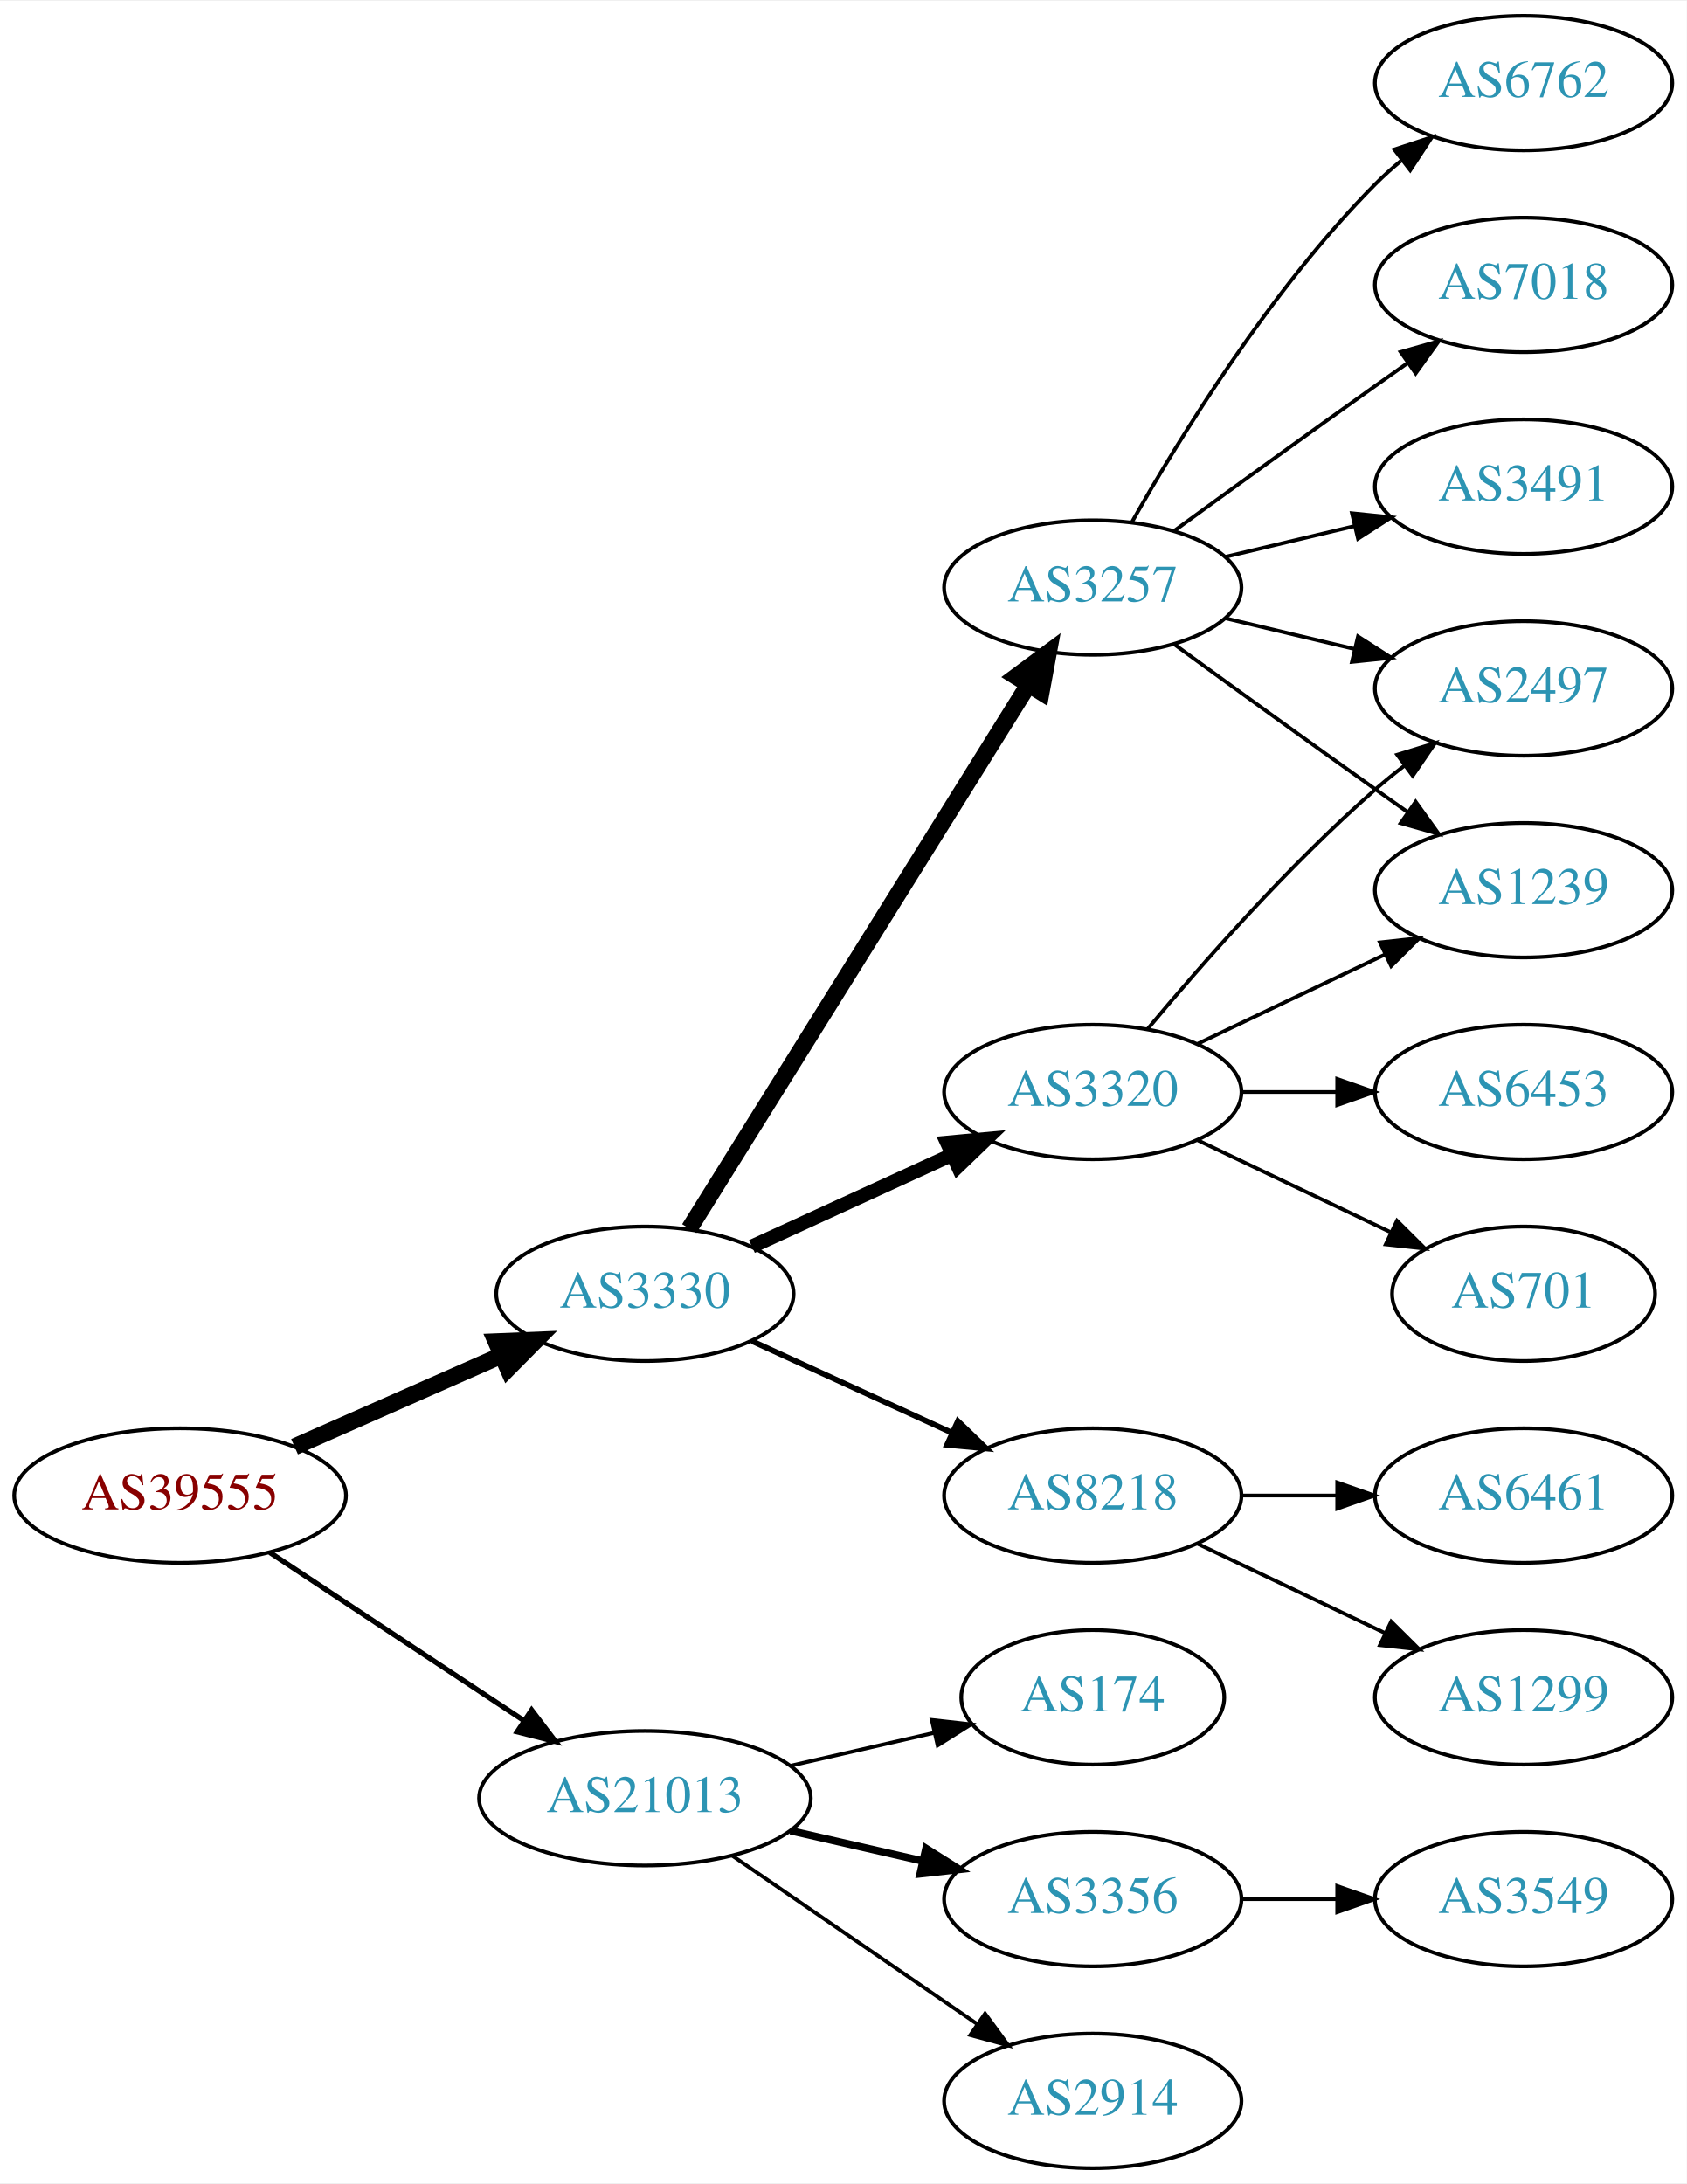
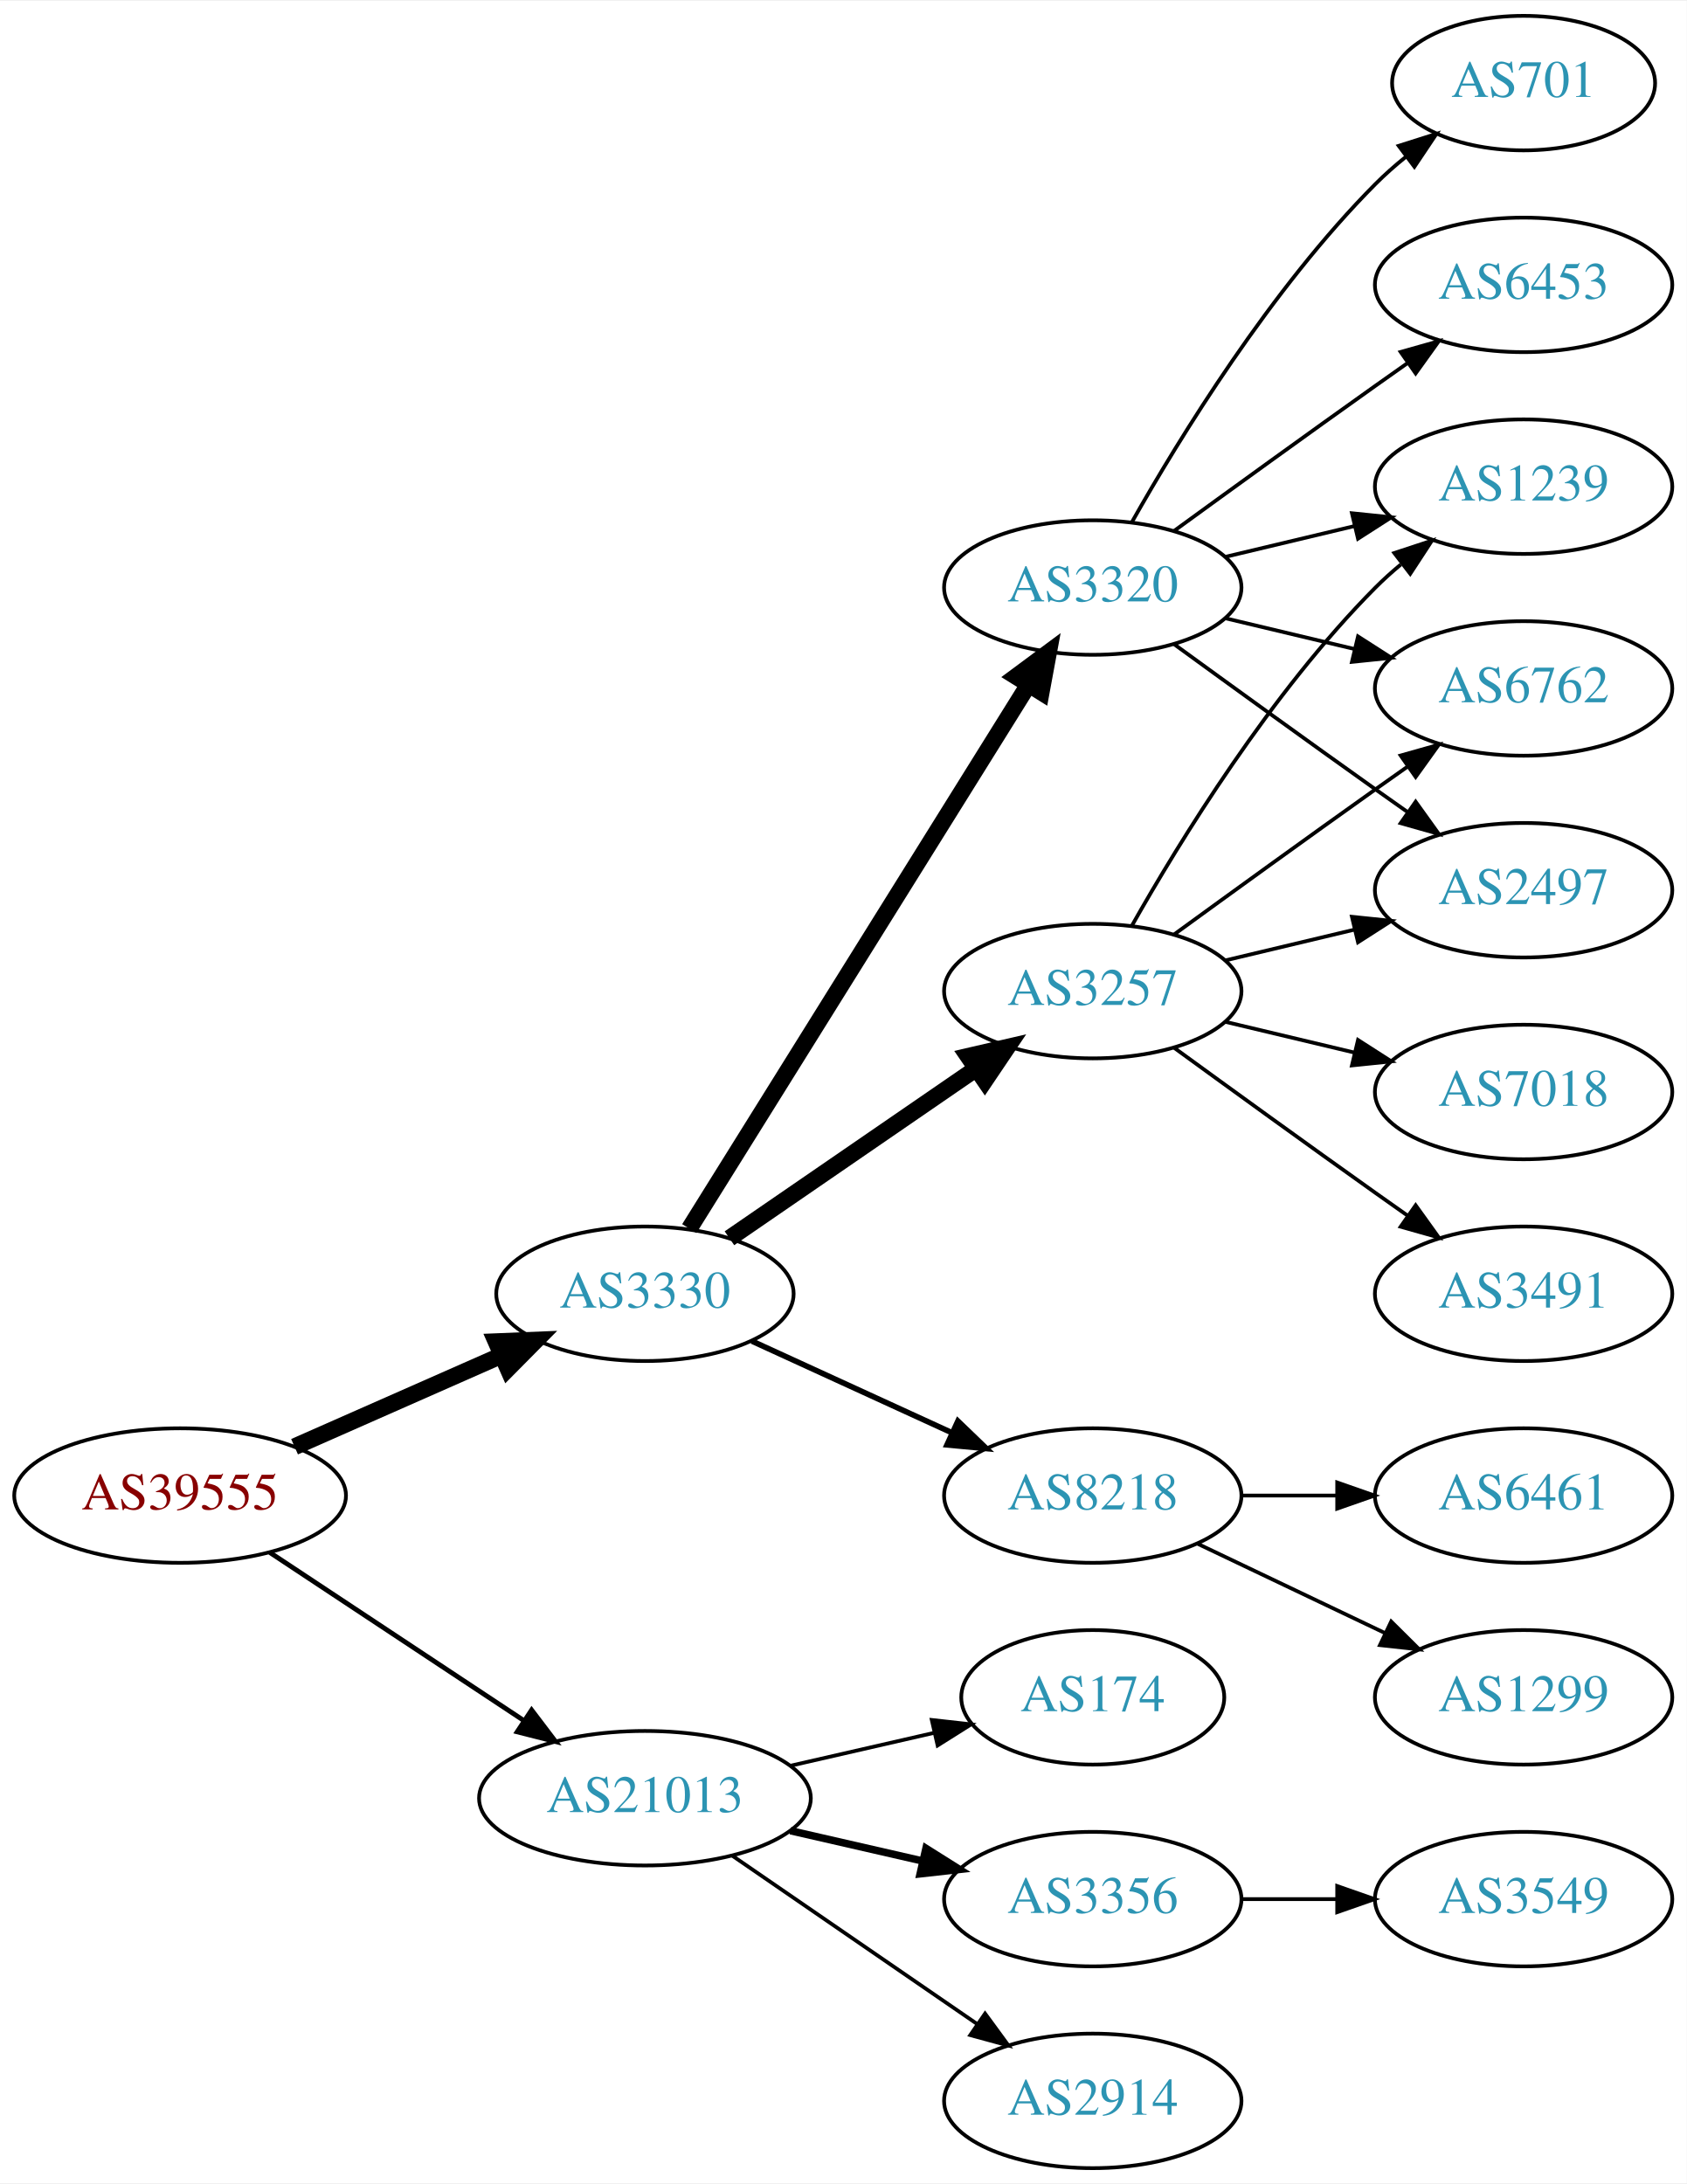
<svg xmlns="http://www.w3.org/2000/svg" xmlns:xlink="http://www.w3.org/1999/xlink" width="451pt" height="584pt" viewBox="0.00 0.00 451.37 584.00">
  <g id="graph0" class="graph" transform="scale(1 1) rotate(0) translate(4 580)">
    <polygon fill="white" stroke="none" points="-4,4 -4,-580 447.37,-580 447.37,4 -4,4" />
    <g id="node1" class="node">
      <g id="a_node1">
        <a xlink:href="/asn/39555" xlink:title="AS39555 ~ Stadtwerke Schwaz GmbH [AT]">
          <ellipse fill="#ffffff" stroke="black" cx="44.196" cy="-180" rx="44.393" ry="18" />
          <text text-anchor="middle" x="44.196" y="-176.3" font-family="Times,serif" font-size="14.00" fill="#880000">AS39555</text>
        </a>
      </g>
    </g>
    <g id="node2" class="node">
      <g id="a_node2">
        <a xlink:href="/asn/3330" xlink:title="AS3330 ~ Vienna, Austria [AT]">
          <ellipse fill="#ffffff" stroke="black" cx="168.588" cy="-234" rx="39.794" ry="18" />
          <text text-anchor="middle" x="168.588" y="-230.3" font-family="Times,serif" font-size="14.00" fill="#2c94b3">AS3330</text>
        </a>
      </g>
    </g>
    <g id="edge1" class="edge">
      <path fill="none" stroke="black" stroke-width="4.5" d="M74.824,-193.072C91.418,-200.393 112.278,-209.597 130.011,-217.421" />
      <polygon fill="black" stroke="black" stroke-width="4.5" points="128.756,-221.171 139.495,-221.605 131.935,-213.966 128.756,-221.171" />
    </g>
    <g id="node3" class="node">
      <g id="a_node3">
        <a xlink:href="/asn/21013" xlink:title="AS21013 ~ Wels, AT [AT]">
          <ellipse fill="#ffffff" stroke="black" cx="168.588" cy="-99" rx="44.393" ry="18" />
          <text text-anchor="middle" x="168.588" y="-95.3" font-family="Times,serif" font-size="14.00" fill="#2c94b3">AS21013</text>
        </a>
      </g>
    </g>
    <g id="edge2" class="edge">
-       <path fill="none" stroke="black" stroke-width="1.385" d="M68.217,-164.765C87.449,-152.037 115.056,-133.766 136.294,-119.711" />
-       <polygon fill="black" stroke="black" stroke-width="1.385" points="138.263,-122.605 144.67,-114.167 134.4,-116.767 138.263,-122.605" />
+       <path fill="none" stroke="black" stroke-width="1.286" d="M68.217,-164.765C87.449,-152.037 115.056,-133.766 136.294,-119.711" />
+       <polygon fill="black" stroke="black" stroke-width="1.286" points="138.263,-122.605 144.67,-114.167 134.4,-116.767 138.263,-122.605" />
    </g>
    <g id="node4" class="node">
      <g id="a_node4">
        <a xlink:href="/asn/3257" xlink:title="AS3257 ~ GTT [DE]">
+           <ellipse fill="#ffffff" stroke="black" cx="288.431" cy="-315" rx="39.794" ry="18" />
+           <text text-anchor="middle" x="288.431" y="-311.3" font-family="Times,serif" font-size="14.00" fill="#2c94b3">AS3257</text>
+         </a>
+       </g>
+     </g>
+     <g id="edge3" class="edge">
+       <path fill="none" stroke="black" stroke-width="4.5" d="M191.202,-248.857C209.691,-261.565 236.505,-279.995 257.134,-294.175" />
+       <polygon fill="black" stroke="black" stroke-width="4.5" points="255.083,-297.544 265.555,-299.963 259.544,-291.054 255.083,-297.544" />
+     </g>
+     <g id="node5" class="node">
+       <g id="a_node5">
+         <a xlink:href="/asn/3320" xlink:title="AS3320 ~ DTAG [DE]">
          <ellipse fill="#ffffff" stroke="black" cx="288.431" cy="-423" rx="39.794" ry="18" />
-           <text text-anchor="middle" x="288.431" y="-419.3" font-family="Times,serif" font-size="14.00" fill="#2c94b3">AS3257</text>
-         </a>
-       </g>
-     </g>
-     <g id="edge3" class="edge">
+           <text text-anchor="middle" x="288.431" y="-419.3" font-family="Times,serif" font-size="14.00" fill="#2c94b3">AS3320</text>
+         </a>
+       </g>
+     </g>
+     <g id="edge4" class="edge">
      <path fill="none" stroke="black" stroke-width="4.5" d="M180.463,-251.442C201.247,-284.775 246.707,-357.686 271.136,-396.866" />
      <polygon fill="black" stroke="black" stroke-width="4.5" points="267.95,-399.198 276.582,-405.6 274.632,-395.031 267.95,-399.198" />
    </g>
-     <g id="node5" class="node">
-       <g id="a_node5">
+     <g id="node6" class="node">
+       <g id="a_node6">
        <a xlink:href="/asn/8218" xlink:title="AS8218 ~ legacy Neotelecoms [FR]">
          <ellipse fill="#ffffff" stroke="black" cx="288.431" cy="-180" rx="39.794" ry="18" />
          <text text-anchor="middle" x="288.431" y="-176.3" font-family="Times,serif" font-size="14.00" fill="#2c94b3">AS8218</text>
        </a>
      </g>
    </g>
-     <g id="edge4" class="edge">
+     <g id="edge5" class="edge">
      <path fill="none" stroke="black" stroke-width="1.5" d="M197.217,-221.339C213.174,-214.027 233.445,-204.739 250.727,-196.819" />
      <polygon fill="black" stroke="black" stroke-width="1.5" points="252.342,-199.929 259.975,-192.581 249.426,-193.565 252.342,-199.929" />
-     </g>
-     <g id="node6" class="node">
-       <g id="a_node6">
-         <a xlink:href="/asn/3320" xlink:title="AS3320 ~ DTAG [DE]">
-           <ellipse fill="#ffffff" stroke="black" cx="288.431" cy="-288" rx="39.794" ry="18" />
-           <text text-anchor="middle" x="288.431" y="-284.3" font-family="Times,serif" font-size="14.00" fill="#2c94b3">AS3320</text>
-         </a>
-       </g>
-     </g>
-     <g id="edge5" class="edge">
-       <path fill="none" stroke="black" stroke-width="3.75" d="M197.217,-246.661C213.174,-253.973 233.445,-263.261 250.727,-271.181" />
-       <polygon fill="black" stroke="black" stroke-width="3.75" points="249.426,-274.435 259.975,-275.419 252.342,-268.071 249.426,-274.435" />
    </g>
    <g id="node16" class="node">
      <g id="a_node16">
        <a xlink:href="/asn/174" xlink:title="AS174 ~ Cogent Communications [US]">
          <ellipse fill="#ffffff" stroke="black" cx="288.431" cy="-126" rx="35.194" ry="18" />
          <text text-anchor="middle" x="288.431" y="-122.3" font-family="Times,serif" font-size="14.00" fill="#2c94b3">AS174</text>
        </a>
      </g>
    </g>
-     <g id="edge17" class="edge">
+     <g id="edge18" class="edge">
      <path fill="none" stroke="black" d="M207.523,-107.692C219.84,-110.514 233.565,-113.658 246.116,-116.534" />
      <polygon fill="black" stroke="black" points="245.351,-119.949 255.88,-118.771 246.914,-113.126 245.351,-119.949" />
    </g>
    <g id="node17" class="node">
      <g id="a_node17">
        <a xlink:href="/asn/3356" xlink:title="AS3356 ~ Level 3 Parent, LLC [US]">
          <ellipse fill="#ffffff" stroke="black" cx="288.431" cy="-72" rx="39.794" ry="18" />
          <text text-anchor="middle" x="288.431" y="-68.3" font-family="Times,serif" font-size="14.00" fill="#2c94b3">AS3356</text>
        </a>
      </g>
    </g>
-     <g id="edge18" class="edge">
+     <g id="edge19" class="edge">
      <path fill="none" stroke="black" stroke-width="2" d="M207.523,-90.308C218.764,-87.733 231.176,-84.889 242.799,-82.226" />
      <polygon fill="black" stroke="black" stroke-width="2" points="243.795,-85.588 252.761,-79.944 242.232,-78.765 243.795,-85.588" />
    </g>
    <g id="node18" class="node">
      <g id="a_node18">
        <a xlink:href="/asn/2914" xlink:title="AS2914 ~ NTT America, Inc. [US]">
          <ellipse fill="#ffffff" stroke="black" cx="288.431" cy="-18" rx="39.794" ry="18" />
          <text text-anchor="middle" x="288.431" y="-14.3" font-family="Times,serif" font-size="14.00" fill="#2c94b3">AS2914</text>
        </a>
      </g>
    </g>
-     <g id="edge19" class="edge">
+     <g id="edge20" class="edge">
      <path fill="none" stroke="black" d="M192.031,-83.574C210.612,-70.802 237.173,-52.545 257.553,-38.537" />
      <polygon fill="black" stroke="black" points="259.609,-41.371 265.867,-32.822 255.643,-35.602 259.609,-41.371" />
    </g>
+     <g id="node9" class="node">
+       <g id="a_node9">
+         <a xlink:href="/asn/1239" xlink:title="AS1239 ~ Sprint [US]">
+           <ellipse fill="#ffffff" stroke="black" cx="403.724" cy="-450" rx="39.794" ry="18" />
+           <text text-anchor="middle" x="403.724" y="-446.3" font-family="Times,serif" font-size="14.00" fill="#2c94b3">AS1239</text>
+         </a>
+       </g>
+     </g>
+     <g id="edge13" class="edge">
+       <path fill="none" stroke="black" d="M298.891,-332.49C311.672,-355.096 336.105,-394.886 364.077,-423 366.188,-425.121 368.484,-427.188 370.87,-429.171" />
+       <polygon fill="black" stroke="black" points="369.122,-432.242 379.185,-435.556 373.385,-426.69 369.122,-432.242" />
+     </g>
+     <g id="node10" class="node">
+       <g id="a_node10">
+         <a xlink:href="/asn/6762" xlink:title="AS6762 ~ TELECOM ITALIA SPARKLE S.p.A. [IT]">
+           <ellipse fill="#ffffff" stroke="black" cx="403.724" cy="-396" rx="39.794" ry="18" />
+           <text text-anchor="middle" x="403.724" y="-392.3" font-family="Times,serif" font-size="14.00" fill="#2c94b3">AS6762</text>
+         </a>
+       </g>
+     </g>
+     <g id="edge15" class="edge">
+       <path fill="none" stroke="black" d="M310.279,-330.222C325.213,-341.091 345.827,-356.025 364.077,-369 366.898,-371.005 369.841,-373.085 372.789,-375.159" />
+       <polygon fill="black" stroke="black" points="370.816,-378.05 381.013,-380.926 374.835,-372.319 370.816,-378.05" />
+     </g>
+     <g id="node11" class="node">
+       <g id="a_node11">
+         <a xlink:href="/asn/2497" xlink:title="AS2497 ~ Internet Initiative Japan Inc. [JP]">
+           <ellipse fill="#ffffff" stroke="black" cx="403.724" cy="-342" rx="39.794" ry="18" />
+           <text text-anchor="middle" x="403.724" y="-338.3" font-family="Times,serif" font-size="14.00" fill="#2c94b3">AS2497</text>
+         </a>
+       </g>
+     </g>
+     <g id="edge14" class="edge">
+       <path fill="none" stroke="black" d="M324.038,-323.248C334.909,-325.838 347.064,-328.735 358.506,-331.462" />
+       <polygon fill="black" stroke="black" points="357.789,-334.889 368.328,-333.803 359.412,-328.08 357.789,-334.889" />
+     </g>
+     <g id="node12" class="node">
+       <g id="a_node12">
+         <a xlink:href="/asn/7018" xlink:title="AS7018 ~ AT&amp;T Services, Inc. [US]">
+           <ellipse fill="#ffffff" stroke="black" cx="403.724" cy="-288" rx="39.794" ry="18" />
+           <text text-anchor="middle" x="403.724" y="-284.3" font-family="Times,serif" font-size="14.00" fill="#2c94b3">AS7018</text>
+         </a>
+       </g>
+     </g>
+     <g id="edge11" class="edge">
+       <path fill="none" stroke="black" d="M324.038,-306.752C334.909,-304.162 347.064,-301.265 358.506,-298.538" />
+       <polygon fill="black" stroke="black" points="359.412,-301.92 368.328,-296.197 357.789,-295.111 359.412,-301.92" />
+     </g>
+     <g id="node13" class="node">
+       <g id="a_node13">
+         <a xlink:href="/asn/3491" xlink:title="AS3491 ~ PCCW Global, Inc. [US]">
+           <ellipse fill="#ffffff" stroke="black" cx="403.724" cy="-234" rx="39.794" ry="18" />
+           <text text-anchor="middle" x="403.724" y="-230.3" font-family="Times,serif" font-size="14.00" fill="#2c94b3">AS3491</text>
+         </a>
+       </g>
+     </g>
+     <g id="edge12" class="edge">
+       <path fill="none" stroke="black" d="M310.279,-299.778C325.213,-288.909 345.827,-273.975 364.077,-261 366.898,-258.995 369.841,-256.915 372.789,-254.841" />
+       <polygon fill="black" stroke="black" points="374.835,-257.681 381.013,-249.074 370.816,-251.95 374.835,-257.681" />
+     </g>
    <g id="node7" class="node">
      <g id="a_node7">
-         <a xlink:href="/asn/6762" xlink:title="AS6762 ~ TELECOM ITALIA SPARKLE S.p.A. [IT]">
-           <ellipse fill="#ffffff" stroke="black" cx="403.724" cy="-558" rx="39.794" ry="18" />
-           <text text-anchor="middle" x="403.724" y="-554.3" font-family="Times,serif" font-size="14.00" fill="#2c94b3">AS6762</text>
+         <a xlink:href="/asn/701" xlink:title="AS701 ~ UUNET [US]">
+           <ellipse fill="#ffffff" stroke="black" cx="403.724" cy="-558" rx="35.194" ry="18" />
+           <text text-anchor="middle" x="403.724" y="-554.3" font-family="Times,serif" font-size="14.00" fill="#2c94b3">AS701</text>
        </a>
      </g>
    </g>
    <g id="edge6" class="edge">
-       <path fill="none" stroke="black" d="M298.891,-440.49C311.672,-463.096 336.105,-502.886 364.077,-531 366.188,-533.121 368.484,-535.188 370.87,-537.171" />
-       <polygon fill="black" stroke="black" points="369.122,-540.242 379.185,-543.556 373.385,-534.69 369.122,-540.242" />
+       <path fill="none" stroke="black" d="M298.891,-440.49C311.672,-463.096 336.105,-502.886 364.077,-531 366.578,-533.513 369.338,-535.949 372.199,-538.261" />
+       <polygon fill="black" stroke="black" points="370.298,-541.21 380.396,-544.413 374.5,-535.611 370.298,-541.21" />
    </g>
    <g id="node8" class="node">
      <g id="a_node8">
-         <a xlink:href="/asn/7018" xlink:title="AS7018 ~ AT&amp;T Services, Inc. [US]">
+         <a xlink:href="/asn/6453" xlink:title="AS6453 ~ TATA COMMUNICATIONS (AMERICA) INC [US]">
          <ellipse fill="#ffffff" stroke="black" cx="403.724" cy="-504" rx="39.794" ry="18" />
-           <text text-anchor="middle" x="403.724" y="-500.3" font-family="Times,serif" font-size="14.00" fill="#2c94b3">AS7018</text>
+           <text text-anchor="middle" x="403.724" y="-500.3" font-family="Times,serif" font-size="14.00" fill="#2c94b3">AS6453</text>
        </a>
      </g>
    </g>
    <g id="edge7" class="edge">
      <path fill="none" stroke="black" d="M310.279,-438.222C325.213,-449.091 345.827,-464.025 364.077,-477 366.898,-479.005 369.841,-481.085 372.789,-483.159" />
      <polygon fill="black" stroke="black" points="370.816,-486.05 381.013,-488.926 374.835,-480.319 370.816,-486.05" />
    </g>
-     <g id="node9" class="node">
-       <g id="a_node9">
-         <a xlink:href="/asn/2497" xlink:title="AS2497 ~ Internet Initiative Japan Inc. [JP]">
-           <ellipse fill="#ffffff" stroke="black" cx="403.724" cy="-396" rx="39.794" ry="18" />
-           <text text-anchor="middle" x="403.724" y="-392.3" font-family="Times,serif" font-size="14.00" fill="#2c94b3">AS2497</text>
-         </a>
-       </g>
-     </g>
    <g id="edge8" class="edge">
+       <path fill="none" stroke="black" d="M324.038,-431.248C334.909,-433.838 347.064,-436.735 358.506,-439.462" />
+       <polygon fill="black" stroke="black" points="357.789,-442.889 368.328,-441.803 359.412,-436.08 357.789,-442.889" />
+     </g>
+     <g id="edge9" class="edge">
      <path fill="none" stroke="black" d="M324.038,-414.752C334.909,-412.162 347.064,-409.265 358.506,-406.538" />
      <polygon fill="black" stroke="black" points="359.412,-409.92 368.328,-404.197 357.789,-403.111 359.412,-409.92" />
-     </g>
-     <g id="node10" class="node">
-       <g id="a_node10">
-         <a xlink:href="/asn/3491" xlink:title="AS3491 ~ PCCW Global, Inc. [US]">
-           <ellipse fill="#ffffff" stroke="black" cx="403.724" cy="-450" rx="39.794" ry="18" />
-           <text text-anchor="middle" x="403.724" y="-446.3" font-family="Times,serif" font-size="14.00" fill="#2c94b3">AS3491</text>
-         </a>
-       </g>
-     </g>
-     <g id="edge9" class="edge">
-       <path fill="none" stroke="black" d="M324.038,-431.248C334.909,-433.838 347.064,-436.735 358.506,-439.462" />
-       <polygon fill="black" stroke="black" points="357.789,-442.889 368.328,-441.803 359.412,-436.08 357.789,-442.889" />
-     </g>
-     <g id="node11" class="node">
-       <g id="a_node11">
-         <a xlink:href="/asn/1239" xlink:title="AS1239 ~ Sprint [US]">
-           <ellipse fill="#ffffff" stroke="black" cx="403.724" cy="-342" rx="39.794" ry="18" />
-           <text text-anchor="middle" x="403.724" y="-338.3" font-family="Times,serif" font-size="14.00" fill="#2c94b3">AS1239</text>
-         </a>
-       </g>
    </g>
    <g id="edge10" class="edge">
      <path fill="none" stroke="black" d="M310.279,-407.778C325.213,-396.909 345.827,-381.975 364.077,-369 366.898,-366.995 369.841,-364.915 372.789,-362.841" />
      <polygon fill="black" stroke="black" points="374.835,-365.681 381.013,-357.074 370.816,-359.95 374.835,-365.681" />
    </g>
-     <g id="node12" class="node">
-       <g id="a_node12">
+     <g id="node14" class="node">
+       <g id="a_node14">
        <a xlink:href="/asn/6461" xlink:title="AS6461 ~ Zayo Bandwidth [US]">
          <ellipse fill="#ffffff" stroke="black" cx="403.724" cy="-180" rx="39.794" ry="18" />
          <text text-anchor="middle" x="403.724" y="-176.3" font-family="Times,serif" font-size="14.00" fill="#2c94b3">AS6461</text>
        </a>
      </g>
    </g>
-     <g id="edge11" class="edge">
+     <g id="edge16" class="edge">
      <path fill="none" stroke="black" d="M328.103,-180C336.306,-180 345.07,-180 353.602,-180" />
      <polygon fill="black" stroke="black" points="353.841,-183.5 363.841,-180 353.841,-176.5 353.841,-183.5" />
    </g>
-     <g id="node13" class="node">
-       <g id="a_node13">
+     <g id="node15" class="node">
+       <g id="a_node15">
        <a xlink:href="/asn/1299" xlink:title="AS1299 ~ Telia Carrier [EU]">
          <ellipse fill="#ffffff" stroke="black" cx="403.724" cy="-126" rx="39.794" ry="18" />
          <text text-anchor="middle" x="403.724" y="-122.3" font-family="Times,serif" font-size="14.00" fill="#2c94b3">AS1299</text>
        </a>
      </g>
    </g>
-     <g id="edge12" class="edge">
+     <g id="edge17" class="edge">
      <path fill="none" stroke="black" d="M316.567,-167.066C331.561,-159.919 350.382,-150.948 366.605,-143.215" />
      <polygon fill="black" stroke="black" points="368.288,-146.291 375.809,-138.829 365.276,-139.972 368.288,-146.291" />
-     </g>
-     <g id="edge15" class="edge">
-       <path fill="none" stroke="black" d="M303.061,-304.817C317.343,-321.929 340.89,-348.745 364.077,-369 366.543,-371.154 369.182,-373.294 371.879,-375.372" />
-       <polygon fill="black" stroke="black" points="369.904,-378.264 380.033,-381.37 374.052,-372.625 369.904,-378.264" />
-     </g>
-     <g id="edge16" class="edge">
-       <path fill="none" stroke="black" d="M316.567,-300.934C331.561,-308.081 350.382,-317.052 366.605,-324.785" />
-       <polygon fill="black" stroke="black" points="365.276,-328.028 375.809,-329.171 368.288,-321.709 365.276,-328.028" />
-     </g>
-     <g id="node14" class="node">
-       <g id="a_node14">
-         <a xlink:href="/asn/6453" xlink:title="AS6453 ~ TATA COMMUNICATIONS (AMERICA) INC [US]">
-           <ellipse fill="#ffffff" stroke="black" cx="403.724" cy="-288" rx="39.794" ry="18" />
-           <text text-anchor="middle" x="403.724" y="-284.3" font-family="Times,serif" font-size="14.00" fill="#2c94b3">AS6453</text>
-         </a>
-       </g>
-     </g>
-     <g id="edge13" class="edge">
-       <path fill="none" stroke="black" d="M328.103,-288C336.306,-288 345.07,-288 353.602,-288" />
-       <polygon fill="black" stroke="black" points="353.841,-291.5 363.841,-288 353.841,-284.5 353.841,-291.5" />
-     </g>
-     <g id="node15" class="node">
-       <g id="a_node15">
-         <a xlink:href="/asn/701" xlink:title="AS701 ~ UUNET [US]">
-           <ellipse fill="#ffffff" stroke="black" cx="403.724" cy="-234" rx="35.194" ry="18" />
-           <text text-anchor="middle" x="403.724" y="-230.3" font-family="Times,serif" font-size="14.00" fill="#2c94b3">AS701</text>
-         </a>
-       </g>
-     </g>
-     <g id="edge14" class="edge">
-       <path fill="none" stroke="black" d="M316.567,-275.066C331.999,-267.71 351.485,-258.423 368.02,-250.541" />
-       <polygon fill="black" stroke="black" points="369.84,-253.551 377.361,-246.089 366.828,-247.232 369.84,-253.551" />
    </g>
    <g id="node19" class="node">
      <g id="a_node19">
        <a xlink:href="/asn/3549" xlink:title="AS3549 ~ Level 3 Parent, LLC [US]">
          <ellipse fill="#ffffff" stroke="black" cx="403.724" cy="-72" rx="39.794" ry="18" />
          <text text-anchor="middle" x="403.724" y="-68.3" font-family="Times,serif" font-size="14.00" fill="#2c94b3">AS3549</text>
        </a>
      </g>
    </g>
-     <g id="edge20" class="edge">
+     <g id="edge21" class="edge">
      <path fill="none" stroke="black" d="M328.103,-72C336.306,-72 345.07,-72 353.602,-72" />
      <polygon fill="black" stroke="black" points="353.841,-75.5 363.841,-72 353.841,-68.5 353.841,-75.5" />
    </g>
  </g>
</svg>
